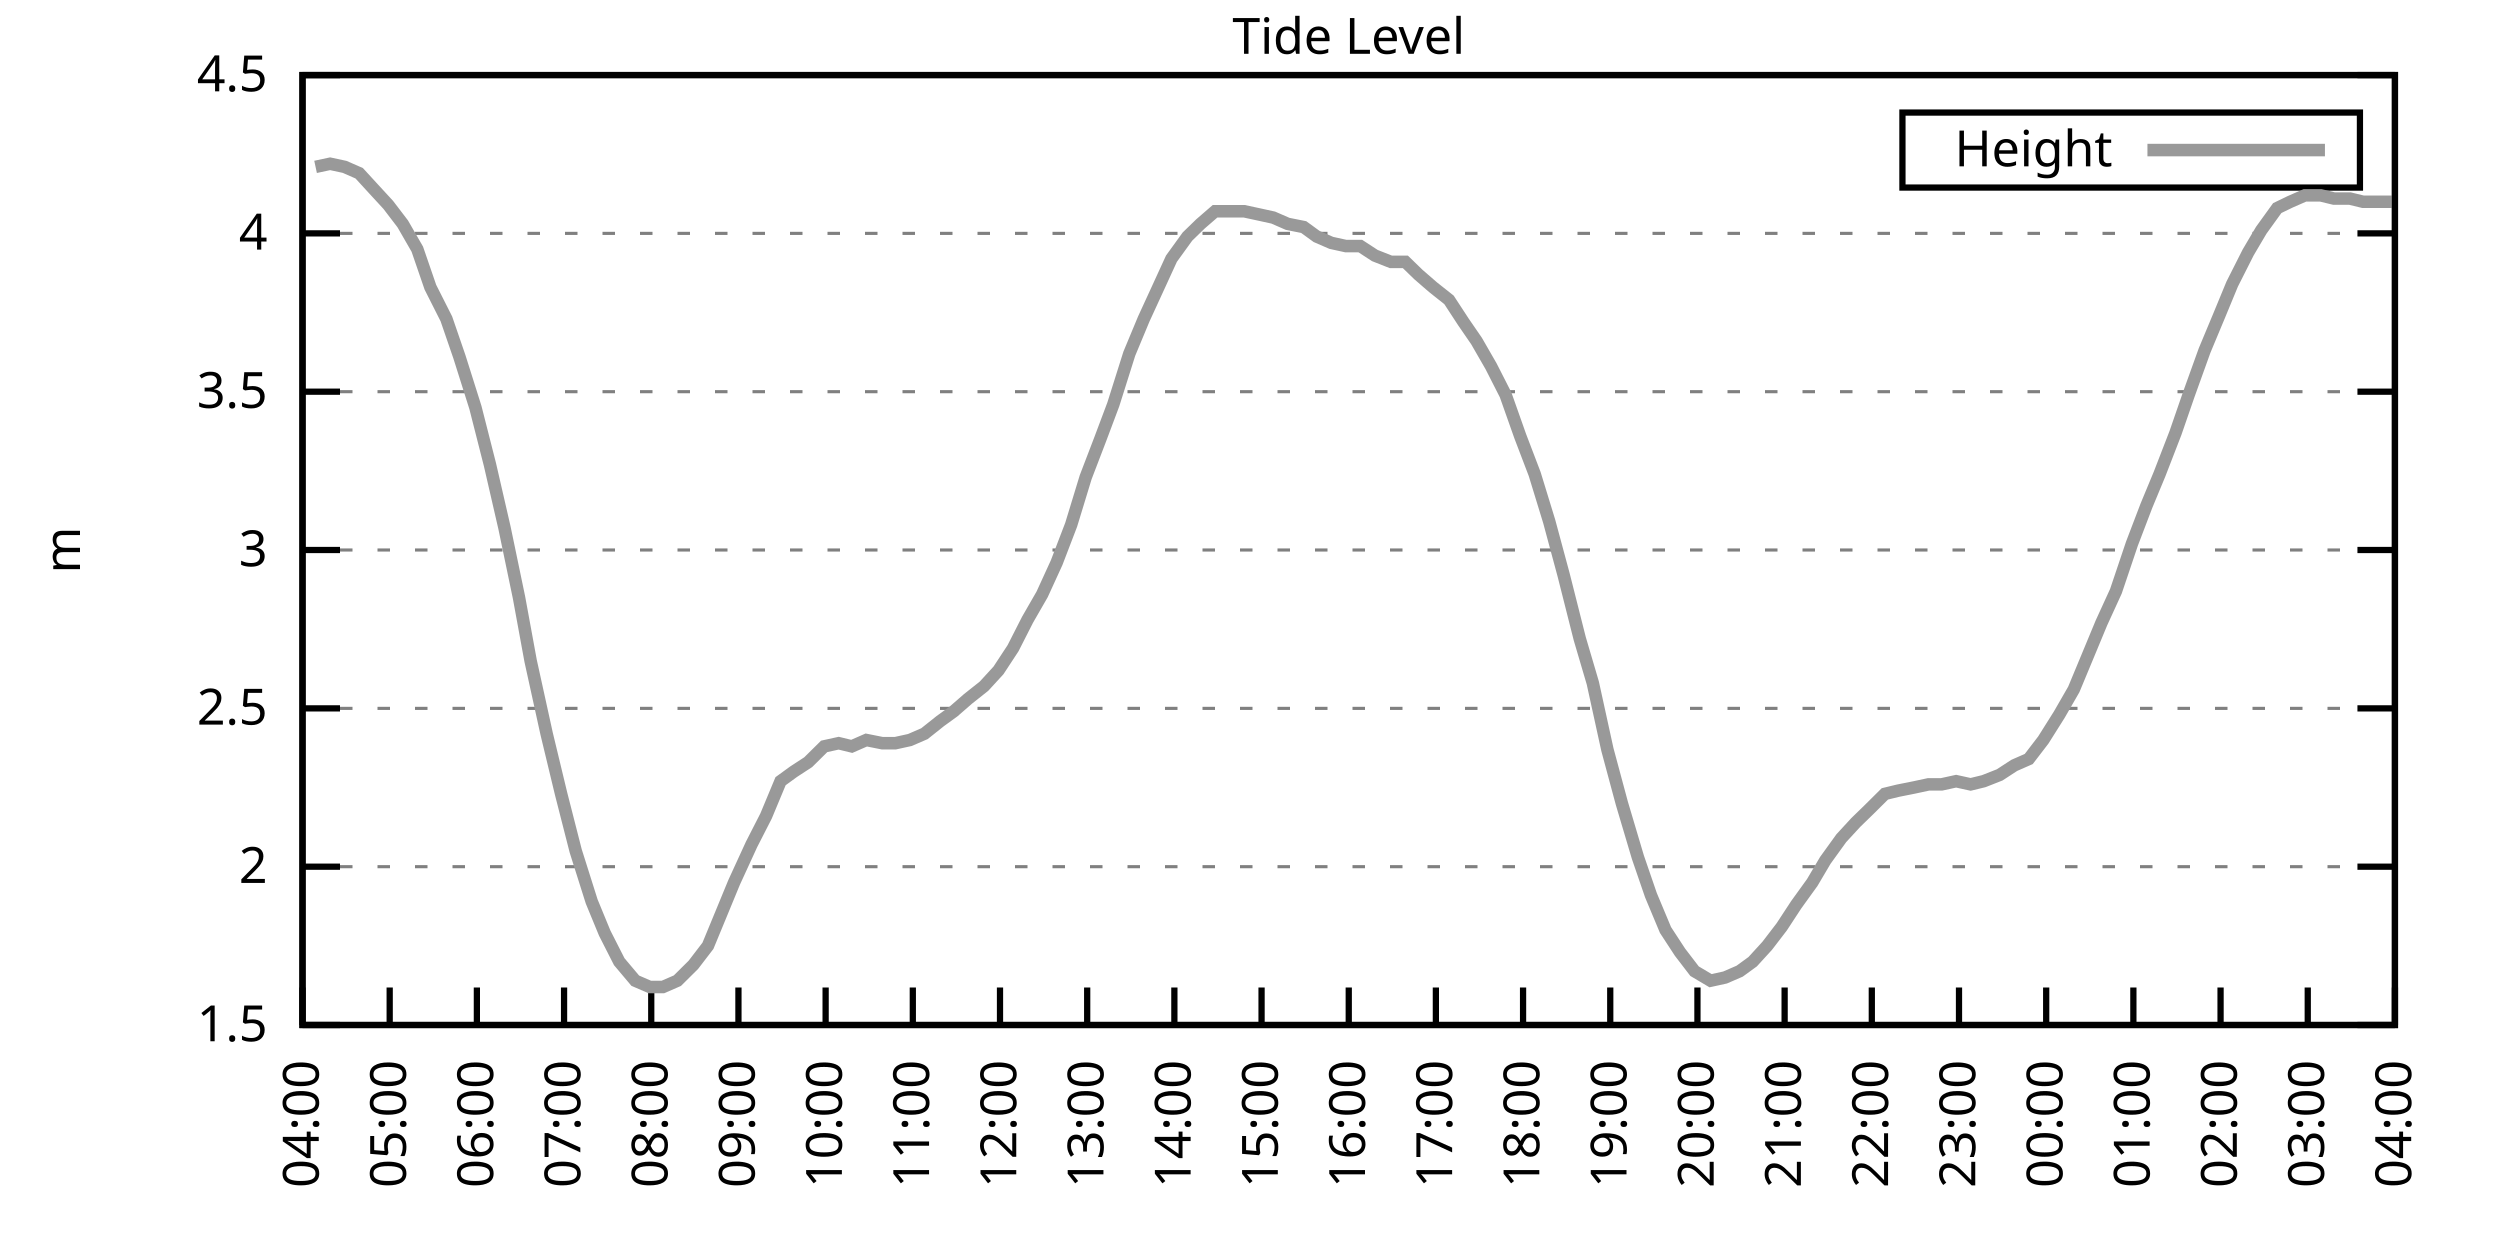
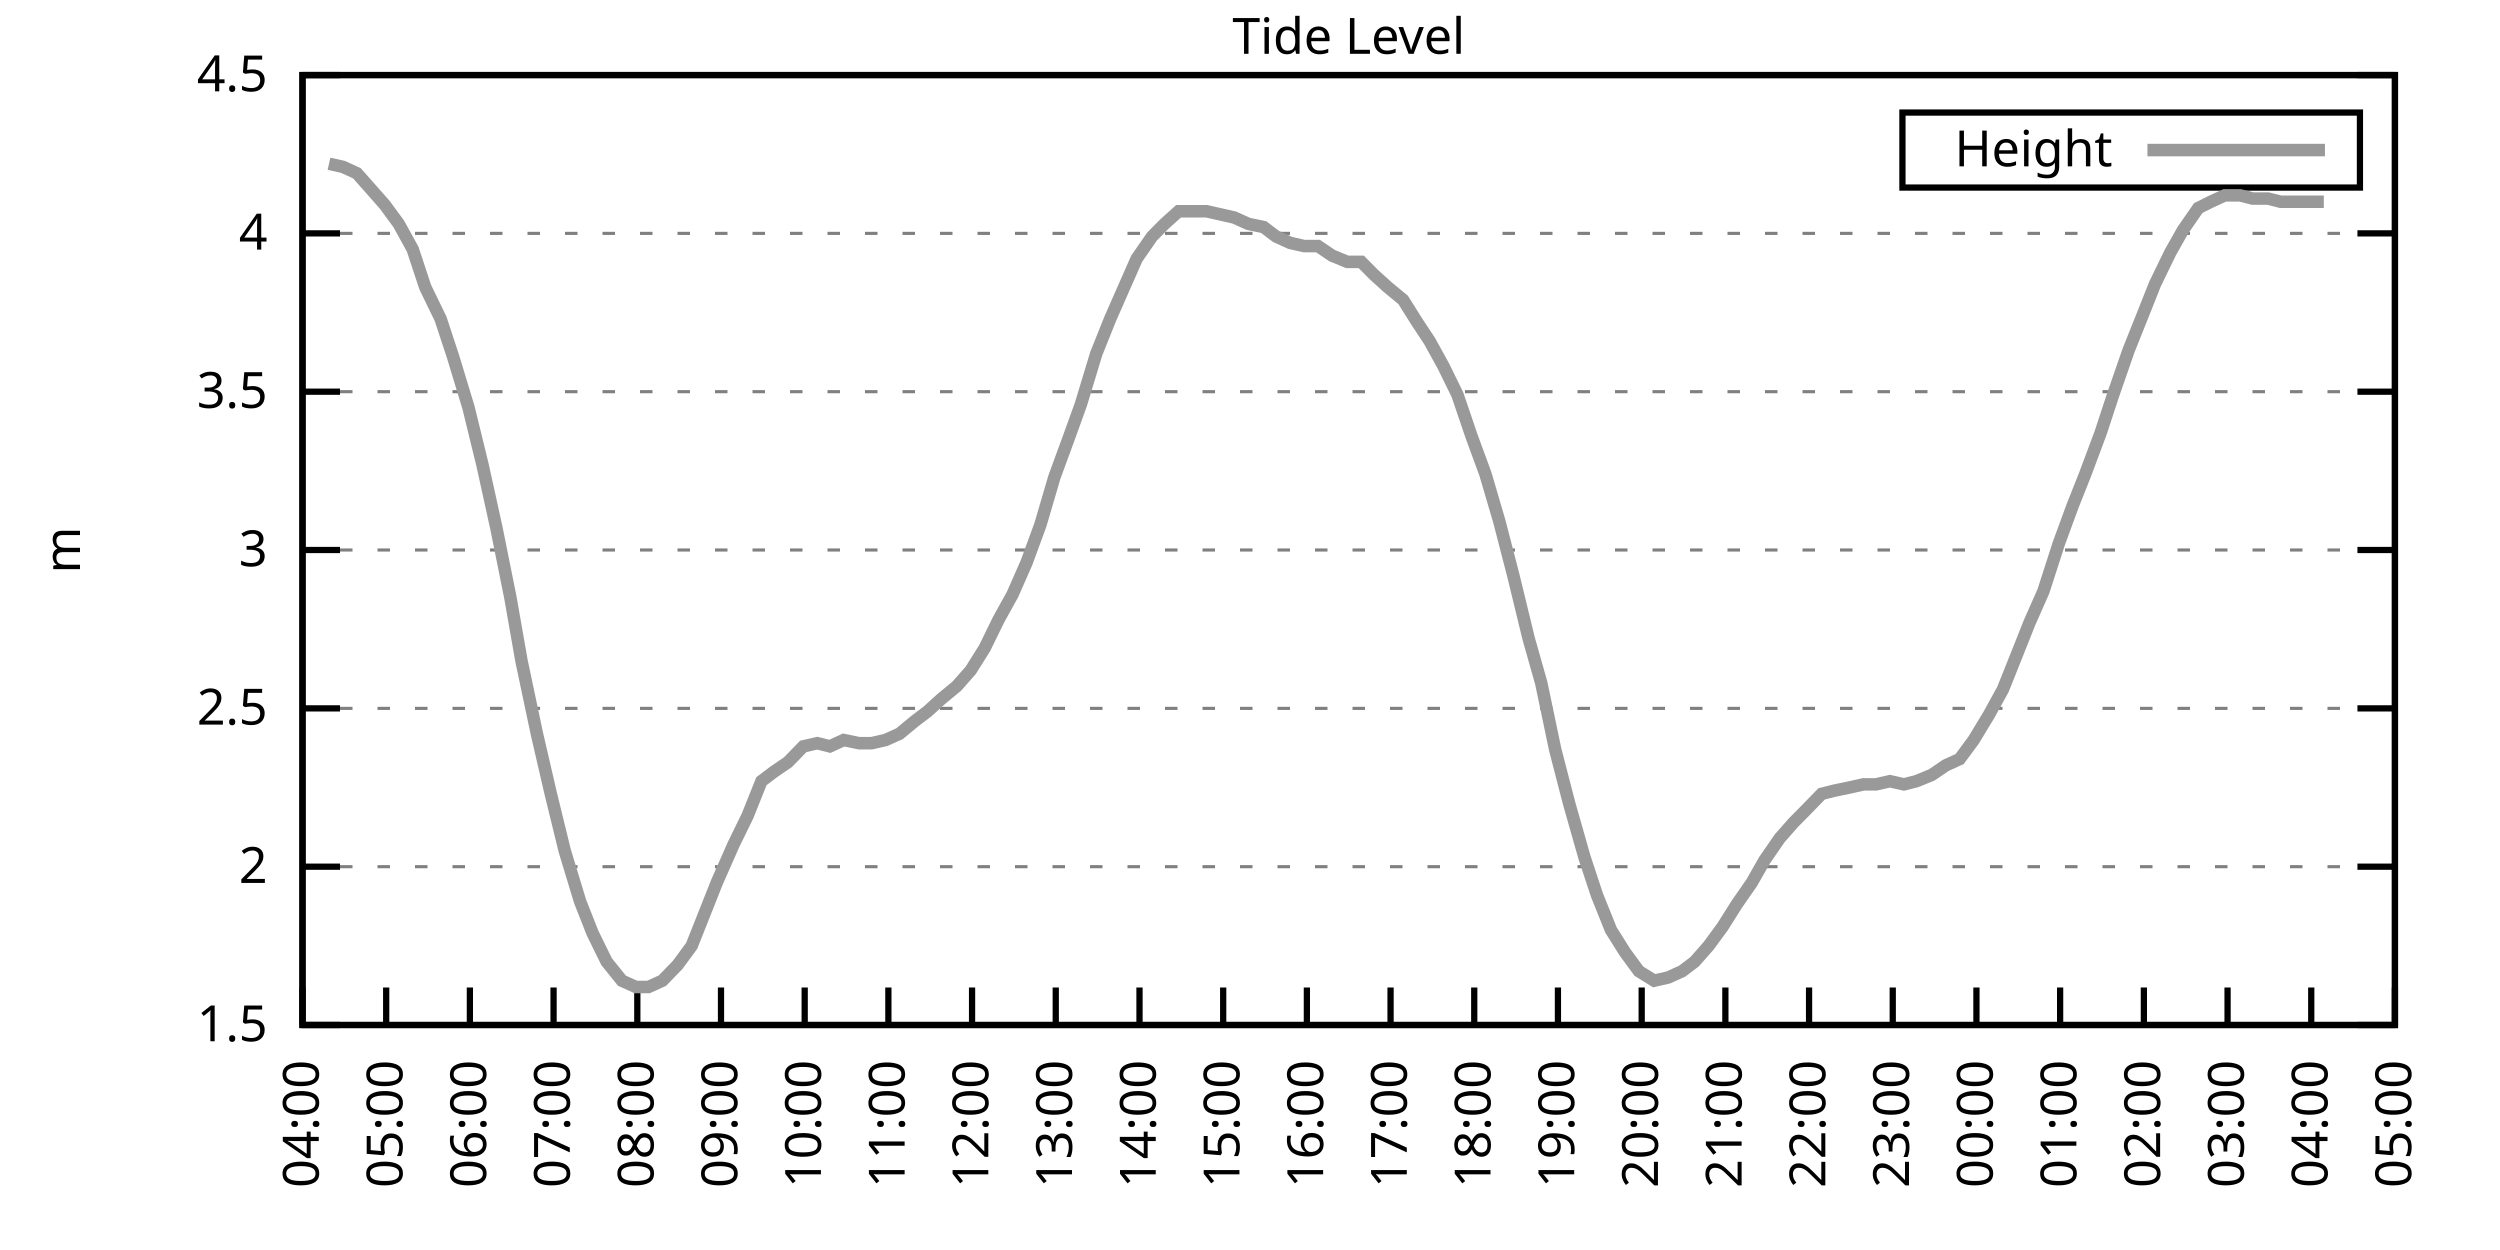
<svg xmlns="http://www.w3.org/2000/svg" xmlns:xlink="http://www.w3.org/1999/xlink" width="400" height="200" viewBox="0 0 400 200">
  <g id="gnuplot_canvas">
    <rect x="0" y="0" width="400" height="200" fill="none" />
    <defs>
      <circle id="gpDot" r="0.5" stroke-width="0.5" stroke="currentColor" />
      <path id="gpPt0" stroke-width="0.333" stroke="currentColor" d="M-1,0 h2 M0,-1 v2" />
      <path id="gpPt1" stroke-width="0.333" stroke="currentColor" d="M-1,-1 L1,1 M1,-1 L-1,1" />
      <path id="gpPt2" stroke-width="0.333" stroke="currentColor" d="M-1,0 L1,0 M0,-1 L0,1 M-1,-1 L1,1 M-1,1 L1,-1" />
      <rect id="gpPt3" stroke-width="0.333" stroke="currentColor" x="-1" y="-1" width="2" height="2" />
      <rect id="gpPt4" stroke-width="0.333" stroke="currentColor" fill="currentColor" x="-1" y="-1" width="2" height="2" />
      <circle id="gpPt5" stroke-width="0.333" stroke="currentColor" cx="0" cy="0" r="1" />
      <use xlink:href="#gpPt5" id="gpPt6" fill="currentColor" stroke="none" />
      <path id="gpPt7" stroke-width="0.333" stroke="currentColor" d="M0,-1.33 L-1.33,0.67 L1.33,0.67 z" />
      <use xlink:href="#gpPt7" id="gpPt8" fill="currentColor" stroke="none" />
      <use xlink:href="#gpPt7" id="gpPt9" stroke="currentColor" transform="rotate(180)" />
      <use xlink:href="#gpPt9" id="gpPt10" fill="currentColor" stroke="none" />
      <use xlink:href="#gpPt3" id="gpPt11" stroke="currentColor" transform="rotate(45)" />
      <use xlink:href="#gpPt11" id="gpPt12" fill="currentColor" stroke="none" />
      <path id="gpPt13" stroke-width="0.333" stroke="currentColor" d="M0,1.330 L1.265,0.411 L0.782,-1.067 L-0.782,-1.076 L-1.265,0.411 z" />
      <use xlink:href="#gpPt13" id="gpPt14" fill="currentColor" stroke="none" />
      <filter id="textbox" filterUnits="objectBoundingBox" x="0" y="0" height="1" width="1">
        <feFlood flood-color="white" flood-opacity="1" result="bgnd" />
        <feComposite in="SourceGraphic" in2="bgnd" operator="atop" />
      </filter>
      <filter id="greybox" filterUnits="objectBoundingBox" x="0" y="0" height="1" width="1">
        <feFlood flood-color="lightgrey" flood-opacity="1" result="grey" />
        <feComposite in="SourceGraphic" in2="grey" operator="atop" />
      </filter>
    </defs>
    <g fill="none" color="white" stroke="currentColor" stroke-width="1.00" stroke-linecap="butt" stroke-linejoin="miter">
</g>
    <g fill="none" color="black" stroke="currentColor" stroke-width="1.00" stroke-linecap="butt" stroke-linejoin="miter">
      <g stroke="none" shape-rendering="crispEdges">
        <polygon fill="rgb(255, 255, 255)" points="48.40,164.00 383.18,164.00 383.18,12.02 48.40,12.02 " />
      </g>
    </g>
    <g fill="none" color="black" stroke="currentColor" stroke-width="1.00" stroke-linecap="butt" stroke-linejoin="miter">
</g>
    <g fill="none" color="black" stroke="black" stroke-width="0.50" stroke-linecap="butt" stroke-linejoin="miter">
</g>
    <g fill="none" color="gray" stroke="currentColor" stroke-width="0.50" stroke-linecap="butt" stroke-linejoin="miter">
      <path stroke="gray" stroke-dasharray="2,4" class="gridline" d="M48.40,164.00 L383.19,164.00  " />
    </g>
    <g fill="none" color="gray" stroke="gray" stroke-width="1.00" stroke-linecap="butt" stroke-linejoin="miter">
</g>
    <g fill="none" color="black" stroke="currentColor" stroke-width="1.00" stroke-linecap="butt" stroke-linejoin="miter">
      <path stroke="black" d="M48.40,164.00 L54.40,164.00 M383.19,164.00 L377.19,164.00  " />
      <g transform="translate(42.80,166.60)" stroke="none" fill="black" font-family="Sans" font-size="8.00" text-anchor="end">
        <text>
          <tspan font-family="Sans"> 1.5</tspan>
        </text>
      </g>
    </g>
    <g fill="none" color="black" stroke="currentColor" stroke-width="1.00" stroke-linecap="butt" stroke-linejoin="miter">
</g>
    <g fill="none" color="black" stroke="black" stroke-width="0.50" stroke-linecap="butt" stroke-linejoin="miter">
</g>
    <g fill="none" color="gray" stroke="currentColor" stroke-width="0.50" stroke-linecap="butt" stroke-linejoin="miter">
      <path stroke="gray" stroke-dasharray="2,4" class="gridline" d="M48.40,138.67 L383.19,138.67  " />
    </g>
    <g fill="none" color="gray" stroke="gray" stroke-width="1.00" stroke-linecap="butt" stroke-linejoin="miter">
</g>
    <g fill="none" color="black" stroke="currentColor" stroke-width="1.00" stroke-linecap="butt" stroke-linejoin="miter">
      <path stroke="black" d="M48.40,138.67 L54.40,138.67 M383.19,138.67 L377.19,138.67  " />
      <g transform="translate(42.80,141.27)" stroke="none" fill="black" font-family="Sans" font-size="8.00" text-anchor="end">
        <text>
          <tspan font-family="Sans"> 2</tspan>
        </text>
      </g>
    </g>
    <g fill="none" color="black" stroke="currentColor" stroke-width="1.00" stroke-linecap="butt" stroke-linejoin="miter">
</g>
    <g fill="none" color="black" stroke="black" stroke-width="0.50" stroke-linecap="butt" stroke-linejoin="miter">
</g>
    <g fill="none" color="gray" stroke="currentColor" stroke-width="0.50" stroke-linecap="butt" stroke-linejoin="miter">
      <path stroke="gray" stroke-dasharray="2,4" class="gridline" d="M48.40,113.34 L383.19,113.34  " />
    </g>
    <g fill="none" color="gray" stroke="gray" stroke-width="1.00" stroke-linecap="butt" stroke-linejoin="miter">
</g>
    <g fill="none" color="black" stroke="currentColor" stroke-width="1.00" stroke-linecap="butt" stroke-linejoin="miter">
      <path stroke="black" d="M48.40,113.34 L54.40,113.34 M383.19,113.34 L377.19,113.34  " />
      <g transform="translate(42.80,115.94)" stroke="none" fill="black" font-family="Sans" font-size="8.00" text-anchor="end">
        <text>
          <tspan font-family="Sans"> 2.5</tspan>
        </text>
      </g>
    </g>
    <g fill="none" color="black" stroke="currentColor" stroke-width="1.00" stroke-linecap="butt" stroke-linejoin="miter">
</g>
    <g fill="none" color="black" stroke="black" stroke-width="0.50" stroke-linecap="butt" stroke-linejoin="miter">
</g>
    <g fill="none" color="gray" stroke="currentColor" stroke-width="0.50" stroke-linecap="butt" stroke-linejoin="miter">
      <path stroke="gray" stroke-dasharray="2,4" class="gridline" d="M48.40,88.00 L383.19,88.00  " />
    </g>
    <g fill="none" color="gray" stroke="gray" stroke-width="1.00" stroke-linecap="butt" stroke-linejoin="miter">
</g>
    <g fill="none" color="black" stroke="currentColor" stroke-width="1.00" stroke-linecap="butt" stroke-linejoin="miter">
      <path stroke="black" d="M48.40,88.00 L54.40,88.00 M383.19,88.00 L377.19,88.00  " />
      <g transform="translate(42.80,90.60)" stroke="none" fill="black" font-family="Sans" font-size="8.00" text-anchor="end">
        <text>
          <tspan font-family="Sans"> 3</tspan>
        </text>
      </g>
    </g>
    <g fill="none" color="black" stroke="currentColor" stroke-width="1.00" stroke-linecap="butt" stroke-linejoin="miter">
</g>
    <g fill="none" color="black" stroke="black" stroke-width="0.50" stroke-linecap="butt" stroke-linejoin="miter">
</g>
    <g fill="none" color="gray" stroke="currentColor" stroke-width="0.50" stroke-linecap="butt" stroke-linejoin="miter">
      <path stroke="gray" stroke-dasharray="2,4" class="gridline" d="M48.40,62.67 L383.19,62.67  " />
    </g>
    <g fill="none" color="gray" stroke="gray" stroke-width="1.00" stroke-linecap="butt" stroke-linejoin="miter">
</g>
    <g fill="none" color="black" stroke="currentColor" stroke-width="1.00" stroke-linecap="butt" stroke-linejoin="miter">
      <path stroke="black" d="M48.40,62.67 L54.40,62.67 M383.19,62.67 L377.19,62.67  " />
      <g transform="translate(42.80,65.27)" stroke="none" fill="black" font-family="Sans" font-size="8.00" text-anchor="end">
        <text>
          <tspan font-family="Sans"> 3.5</tspan>
        </text>
      </g>
    </g>
    <g fill="none" color="black" stroke="currentColor" stroke-width="1.00" stroke-linecap="butt" stroke-linejoin="miter">
</g>
    <g fill="none" color="black" stroke="black" stroke-width="0.50" stroke-linecap="butt" stroke-linejoin="miter">
</g>
    <g fill="none" color="gray" stroke="currentColor" stroke-width="0.50" stroke-linecap="butt" stroke-linejoin="miter">
      <path stroke="gray" stroke-dasharray="2,4" class="gridline" d="M48.40,37.34 L383.19,37.34  " />
    </g>
    <g fill="none" color="gray" stroke="gray" stroke-width="1.00" stroke-linecap="butt" stroke-linejoin="miter">
</g>
    <g fill="none" color="black" stroke="currentColor" stroke-width="1.00" stroke-linecap="butt" stroke-linejoin="miter">
      <path stroke="black" d="M48.40,37.34 L54.40,37.34 M383.19,37.34 L377.19,37.34  " />
      <g transform="translate(42.80,39.94)" stroke="none" fill="black" font-family="Sans" font-size="8.00" text-anchor="end">
        <text>
          <tspan font-family="Sans"> 4</tspan>
        </text>
      </g>
    </g>
    <g fill="none" color="black" stroke="currentColor" stroke-width="1.00" stroke-linecap="butt" stroke-linejoin="miter">
</g>
    <g fill="none" color="black" stroke="black" stroke-width="0.50" stroke-linecap="butt" stroke-linejoin="miter">
</g>
    <g fill="none" color="gray" stroke="currentColor" stroke-width="0.50" stroke-linecap="butt" stroke-linejoin="miter">
      <path stroke="gray" stroke-dasharray="2,4" class="gridline" d="M48.40,12.01 L383.19,12.01  " />
    </g>
    <g fill="none" color="gray" stroke="gray" stroke-width="1.00" stroke-linecap="butt" stroke-linejoin="miter">
</g>
    <g fill="none" color="black" stroke="currentColor" stroke-width="1.00" stroke-linecap="butt" stroke-linejoin="miter">
      <path stroke="black" d="M48.40,12.01 L54.40,12.01 M383.19,12.01 L377.19,12.01  " />
      <g transform="translate(42.80,14.61)" stroke="none" fill="black" font-family="Sans" font-size="8.00" text-anchor="end">
        <text>
          <tspan font-family="Sans"> 4.5</tspan>
        </text>
      </g>
    </g>
    <g fill="none" color="black" stroke="currentColor" stroke-width="1.00" stroke-linecap="butt" stroke-linejoin="miter">
      <path stroke="black" d="M48.40,164.00 L48.40,158.00  " />
      <g transform="translate(51.00,169.60) rotate(270.00)" stroke="none" fill="black" font-family="Sans" font-size="8.00" text-anchor="end">
        <text>
          <tspan font-family="Sans">04:00</tspan>
        </text>
      </g>
    </g>
    <g fill="none" color="black" stroke="currentColor" stroke-width="1.00" stroke-linecap="butt" stroke-linejoin="miter">
-       <path stroke="black" d="M62.35,164.00 L62.35,158.00  " />
-       <g transform="translate(64.95,169.60) rotate(270.00)" stroke="none" fill="black" font-family="Sans" font-size="8.00" text-anchor="end">
+       <path stroke="black" d="M61.79,164.00 L61.79,158.00  " />
+       <g transform="translate(64.39,169.60) rotate(270.00)" stroke="none" fill="black" font-family="Sans" font-size="8.00" text-anchor="end">
        <text>
          <tspan font-family="Sans">05:00</tspan>
        </text>
      </g>
    </g>
    <g fill="none" color="black" stroke="currentColor" stroke-width="1.00" stroke-linecap="butt" stroke-linejoin="miter">
-       <path stroke="black" d="M76.30,164.00 L76.30,158.00  " />
-       <g transform="translate(78.90,169.60) rotate(270.00)" stroke="none" fill="black" font-family="Sans" font-size="8.00" text-anchor="end">
+       <path stroke="black" d="M75.18,164.00 L75.18,158.00  " />
+       <g transform="translate(77.78,169.60) rotate(270.00)" stroke="none" fill="black" font-family="Sans" font-size="8.00" text-anchor="end">
        <text>
          <tspan font-family="Sans">06:00</tspan>
        </text>
      </g>
    </g>
    <g fill="none" color="black" stroke="currentColor" stroke-width="1.00" stroke-linecap="butt" stroke-linejoin="miter">
-       <path stroke="black" d="M90.25,164.00 L90.25,158.00  " />
-       <g transform="translate(92.85,169.60) rotate(270.00)" stroke="none" fill="black" font-family="Sans" font-size="8.00" text-anchor="end">
+       <path stroke="black" d="M88.57,164.00 L88.57,158.00  " />
+       <g transform="translate(91.17,169.60) rotate(270.00)" stroke="none" fill="black" font-family="Sans" font-size="8.00" text-anchor="end">
        <text>
          <tspan font-family="Sans">07:00</tspan>
        </text>
      </g>
    </g>
    <g fill="none" color="black" stroke="currentColor" stroke-width="1.00" stroke-linecap="butt" stroke-linejoin="miter">
-       <path stroke="black" d="M104.20,164.00 L104.20,158.00  " />
-       <g transform="translate(106.80,169.60) rotate(270.00)" stroke="none" fill="black" font-family="Sans" font-size="8.00" text-anchor="end">
+       <path stroke="black" d="M101.97,164.00 L101.97,158.00  " />
+       <g transform="translate(104.57,169.60) rotate(270.00)" stroke="none" fill="black" font-family="Sans" font-size="8.00" text-anchor="end">
        <text>
          <tspan font-family="Sans">08:00</tspan>
        </text>
      </g>
    </g>
    <g fill="none" color="black" stroke="currentColor" stroke-width="1.00" stroke-linecap="butt" stroke-linejoin="miter">
-       <path stroke="black" d="M118.15,164.00 L118.15,158.00  " />
-       <g transform="translate(120.75,169.60) rotate(270.00)" stroke="none" fill="black" font-family="Sans" font-size="8.00" text-anchor="end">
+       <path stroke="black" d="M115.36,164.00 L115.36,158.00  " />
+       <g transform="translate(117.96,169.60) rotate(270.00)" stroke="none" fill="black" font-family="Sans" font-size="8.00" text-anchor="end">
        <text>
          <tspan font-family="Sans">09:00</tspan>
        </text>
      </g>
    </g>
    <g fill="none" color="black" stroke="currentColor" stroke-width="1.00" stroke-linecap="butt" stroke-linejoin="miter">
-       <path stroke="black" d="M132.10,164.00 L132.10,158.00  " />
-       <g transform="translate(134.70,169.60) rotate(270.00)" stroke="none" fill="black" font-family="Sans" font-size="8.00" text-anchor="end">
+       <path stroke="black" d="M128.75,164.00 L128.75,158.00  " />
+       <g transform="translate(131.35,169.60) rotate(270.00)" stroke="none" fill="black" font-family="Sans" font-size="8.00" text-anchor="end">
        <text>
          <tspan font-family="Sans">10:00</tspan>
        </text>
      </g>
    </g>
    <g fill="none" color="black" stroke="currentColor" stroke-width="1.00" stroke-linecap="butt" stroke-linejoin="miter">
-       <path stroke="black" d="M146.05,164.00 L146.05,158.00  " />
-       <g transform="translate(148.65,169.60) rotate(270.00)" stroke="none" fill="black" font-family="Sans" font-size="8.00" text-anchor="end">
+       <path stroke="black" d="M142.14,164.00 L142.14,158.00  " />
+       <g transform="translate(144.74,169.60) rotate(270.00)" stroke="none" fill="black" font-family="Sans" font-size="8.00" text-anchor="end">
        <text>
          <tspan font-family="Sans">11:00</tspan>
        </text>
      </g>
    </g>
    <g fill="none" color="black" stroke="currentColor" stroke-width="1.00" stroke-linecap="butt" stroke-linejoin="miter">
-       <path stroke="black" d="M160.00,164.00 L160.00,158.00  " />
-       <g transform="translate(162.60,169.60) rotate(270.00)" stroke="none" fill="black" font-family="Sans" font-size="8.00" text-anchor="end">
+       <path stroke="black" d="M155.53,164.00 L155.53,158.00  " />
+       <g transform="translate(158.13,169.60) rotate(270.00)" stroke="none" fill="black" font-family="Sans" font-size="8.00" text-anchor="end">
        <text>
          <tspan font-family="Sans">12:00</tspan>
        </text>
      </g>
    </g>
    <g fill="none" color="black" stroke="currentColor" stroke-width="1.00" stroke-linecap="butt" stroke-linejoin="miter">
-       <path stroke="black" d="M173.95,164.00 L173.95,158.00  " />
-       <g transform="translate(176.55,169.60) rotate(270.00)" stroke="none" fill="black" font-family="Sans" font-size="8.00" text-anchor="end">
+       <path stroke="black" d="M168.92,164.00 L168.92,158.00  " />
+       <g transform="translate(171.52,169.60) rotate(270.00)" stroke="none" fill="black" font-family="Sans" font-size="8.00" text-anchor="end">
        <text>
          <tspan font-family="Sans">13:00</tspan>
        </text>
      </g>
    </g>
    <g fill="none" color="black" stroke="currentColor" stroke-width="1.00" stroke-linecap="butt" stroke-linejoin="miter">
-       <path stroke="black" d="M187.90,164.00 L187.90,158.00  " />
-       <g transform="translate(190.50,169.60) rotate(270.00)" stroke="none" fill="black" font-family="Sans" font-size="8.00" text-anchor="end">
+       <path stroke="black" d="M182.32,164.00 L182.32,158.00  " />
+       <g transform="translate(184.92,169.60) rotate(270.00)" stroke="none" fill="black" font-family="Sans" font-size="8.00" text-anchor="end">
        <text>
          <tspan font-family="Sans">14:00</tspan>
        </text>
      </g>
    </g>
    <g fill="none" color="black" stroke="currentColor" stroke-width="1.00" stroke-linecap="butt" stroke-linejoin="miter">
-       <path stroke="black" d="M201.85,164.00 L201.85,158.00  " />
-       <g transform="translate(204.45,169.60) rotate(270.00)" stroke="none" fill="black" font-family="Sans" font-size="8.00" text-anchor="end">
+       <path stroke="black" d="M195.71,164.00 L195.71,158.00  " />
+       <g transform="translate(198.31,169.60) rotate(270.00)" stroke="none" fill="black" font-family="Sans" font-size="8.00" text-anchor="end">
        <text>
          <tspan font-family="Sans">15:00</tspan>
        </text>
      </g>
    </g>
    <g fill="none" color="black" stroke="currentColor" stroke-width="1.00" stroke-linecap="butt" stroke-linejoin="miter">
-       <path stroke="black" d="M215.80,164.00 L215.80,158.00  " />
-       <g transform="translate(218.40,169.60) rotate(270.00)" stroke="none" fill="black" font-family="Sans" font-size="8.00" text-anchor="end">
+       <path stroke="black" d="M209.10,164.00 L209.10,158.00  " />
+       <g transform="translate(211.70,169.60) rotate(270.00)" stroke="none" fill="black" font-family="Sans" font-size="8.00" text-anchor="end">
        <text>
          <tspan font-family="Sans">16:00</tspan>
        </text>
      </g>
    </g>
    <g fill="none" color="black" stroke="currentColor" stroke-width="1.00" stroke-linecap="butt" stroke-linejoin="miter">
-       <path stroke="black" d="M229.74,164.00 L229.74,158.00  " />
-       <g transform="translate(232.34,169.60) rotate(270.00)" stroke="none" fill="black" font-family="Sans" font-size="8.00" text-anchor="end">
+       <path stroke="black" d="M222.49,164.00 L222.49,158.00  " />
+       <g transform="translate(225.09,169.60) rotate(270.00)" stroke="none" fill="black" font-family="Sans" font-size="8.00" text-anchor="end">
        <text>
          <tspan font-family="Sans">17:00</tspan>
        </text>
      </g>
    </g>
    <g fill="none" color="black" stroke="currentColor" stroke-width="1.00" stroke-linecap="butt" stroke-linejoin="miter">
-       <path stroke="black" d="M243.69,164.00 L243.69,158.00  " />
-       <g transform="translate(246.29,169.60) rotate(270.00)" stroke="none" fill="black" font-family="Sans" font-size="8.00" text-anchor="end">
+       <path stroke="black" d="M235.88,164.00 L235.88,158.00  " />
+       <g transform="translate(238.48,169.60) rotate(270.00)" stroke="none" fill="black" font-family="Sans" font-size="8.00" text-anchor="end">
        <text>
          <tspan font-family="Sans">18:00</tspan>
        </text>
      </g>
    </g>
    <g fill="none" color="black" stroke="currentColor" stroke-width="1.00" stroke-linecap="butt" stroke-linejoin="miter">
-       <path stroke="black" d="M257.64,164.00 L257.64,158.00  " />
-       <g transform="translate(260.24,169.60) rotate(270.00)" stroke="none" fill="black" font-family="Sans" font-size="8.00" text-anchor="end">
+       <path stroke="black" d="M249.27,164.00 L249.27,158.00  " />
+       <g transform="translate(251.87,169.60) rotate(270.00)" stroke="none" fill="black" font-family="Sans" font-size="8.00" text-anchor="end">
        <text>
          <tspan font-family="Sans">19:00</tspan>
        </text>
      </g>
    </g>
    <g fill="none" color="black" stroke="currentColor" stroke-width="1.00" stroke-linecap="butt" stroke-linejoin="miter">
-       <path stroke="black" d="M271.59,164.00 L271.59,158.00  " />
-       <g transform="translate(274.19,169.60) rotate(270.00)" stroke="none" fill="black" font-family="Sans" font-size="8.00" text-anchor="end">
+       <path stroke="black" d="M262.67,164.00 L262.67,158.00  " />
+       <g transform="translate(265.27,169.60) rotate(270.00)" stroke="none" fill="black" font-family="Sans" font-size="8.00" text-anchor="end">
        <text>
          <tspan font-family="Sans">20:00</tspan>
        </text>
      </g>
    </g>
    <g fill="none" color="black" stroke="currentColor" stroke-width="1.00" stroke-linecap="butt" stroke-linejoin="miter">
-       <path stroke="black" d="M285.54,164.00 L285.54,158.00  " />
-       <g transform="translate(288.14,169.60) rotate(270.00)" stroke="none" fill="black" font-family="Sans" font-size="8.00" text-anchor="end">
+       <path stroke="black" d="M276.06,164.00 L276.06,158.00  " />
+       <g transform="translate(278.66,169.60) rotate(270.00)" stroke="none" fill="black" font-family="Sans" font-size="8.00" text-anchor="end">
        <text>
          <tspan font-family="Sans">21:00</tspan>
        </text>
      </g>
    </g>
    <g fill="none" color="black" stroke="currentColor" stroke-width="1.00" stroke-linecap="butt" stroke-linejoin="miter">
-       <path stroke="black" d="M299.49,164.00 L299.49,158.00  " />
-       <g transform="translate(302.09,169.60) rotate(270.00)" stroke="none" fill="black" font-family="Sans" font-size="8.00" text-anchor="end">
+       <path stroke="black" d="M289.45,164.00 L289.45,158.00  " />
+       <g transform="translate(292.05,169.60) rotate(270.00)" stroke="none" fill="black" font-family="Sans" font-size="8.00" text-anchor="end">
        <text>
          <tspan font-family="Sans">22:00</tspan>
        </text>
      </g>
    </g>
    <g fill="none" color="black" stroke="currentColor" stroke-width="1.00" stroke-linecap="butt" stroke-linejoin="miter">
-       <path stroke="black" d="M313.44,164.00 L313.44,158.00  " />
-       <g transform="translate(316.04,169.60) rotate(270.00)" stroke="none" fill="black" font-family="Sans" font-size="8.00" text-anchor="end">
+       <path stroke="black" d="M302.84,164.00 L302.84,158.00  " />
+       <g transform="translate(305.44,169.60) rotate(270.00)" stroke="none" fill="black" font-family="Sans" font-size="8.00" text-anchor="end">
        <text>
          <tspan font-family="Sans">23:00</tspan>
        </text>
      </g>
    </g>
    <g fill="none" color="black" stroke="currentColor" stroke-width="1.00" stroke-linecap="butt" stroke-linejoin="miter">
-       <path stroke="black" d="M327.39,164.00 L327.39,158.00  " />
-       <g transform="translate(329.99,169.60) rotate(270.00)" stroke="none" fill="black" font-family="Sans" font-size="8.00" text-anchor="end">
+       <path stroke="black" d="M316.23,164.00 L316.23,158.00  " />
+       <g transform="translate(318.83,169.60) rotate(270.00)" stroke="none" fill="black" font-family="Sans" font-size="8.00" text-anchor="end">
        <text>
          <tspan font-family="Sans">00:00</tspan>
        </text>
      </g>
    </g>
    <g fill="none" color="black" stroke="currentColor" stroke-width="1.00" stroke-linecap="butt" stroke-linejoin="miter">
-       <path stroke="black" d="M341.34,164.00 L341.34,158.00  " />
-       <g transform="translate(343.94,169.60) rotate(270.00)" stroke="none" fill="black" font-family="Sans" font-size="8.00" text-anchor="end">
+       <path stroke="black" d="M329.62,164.00 L329.62,158.00  " />
+       <g transform="translate(332.22,169.60) rotate(270.00)" stroke="none" fill="black" font-family="Sans" font-size="8.00" text-anchor="end">
        <text>
          <tspan font-family="Sans">01:00</tspan>
        </text>
      </g>
    </g>
    <g fill="none" color="black" stroke="currentColor" stroke-width="1.00" stroke-linecap="butt" stroke-linejoin="miter">
-       <path stroke="black" d="M355.29,164.00 L355.29,158.00  " />
-       <g transform="translate(357.89,169.60) rotate(270.00)" stroke="none" fill="black" font-family="Sans" font-size="8.00" text-anchor="end">
+       <path stroke="black" d="M343.02,164.00 L343.02,158.00  " />
+       <g transform="translate(345.62,169.60) rotate(270.00)" stroke="none" fill="black" font-family="Sans" font-size="8.00" text-anchor="end">
        <text>
          <tspan font-family="Sans">02:00</tspan>
        </text>
      </g>
    </g>
    <g fill="none" color="black" stroke="currentColor" stroke-width="1.00" stroke-linecap="butt" stroke-linejoin="miter">
-       <path stroke="black" d="M369.24,164.00 L369.24,158.00  " />
-       <g transform="translate(371.84,169.60) rotate(270.00)" stroke="none" fill="black" font-family="Sans" font-size="8.00" text-anchor="end">
+       <path stroke="black" d="M356.41,164.00 L356.41,158.00  " />
+       <g transform="translate(359.01,169.60) rotate(270.00)" stroke="none" fill="black" font-family="Sans" font-size="8.00" text-anchor="end">
        <text>
          <tspan font-family="Sans">03:00</tspan>
+         </text>
+       </g>
+     </g>
+     <g fill="none" color="black" stroke="currentColor" stroke-width="1.00" stroke-linecap="butt" stroke-linejoin="miter">
+       <path stroke="black" d="M369.80,164.00 L369.80,158.00  " />
+       <g transform="translate(372.40,169.60) rotate(270.00)" stroke="none" fill="black" font-family="Sans" font-size="8.00" text-anchor="end">
+         <text>
+           <tspan font-family="Sans">04:00</tspan>
        </text>
      </g>
    </g>
    <g fill="none" color="black" stroke="currentColor" stroke-width="1.00" stroke-linecap="butt" stroke-linejoin="miter">
      <path stroke="black" d="M383.19,164.00 L383.19,158.00  " />
      <g transform="translate(385.79,169.60) rotate(270.00)" stroke="none" fill="black" font-family="Sans" font-size="8.00" text-anchor="end">
        <text>
-           <tspan font-family="Sans">04:00</tspan>
+           <tspan font-family="Sans">05:00</tspan>
        </text>
      </g>
    </g>
    <g fill="none" color="black" stroke="currentColor" stroke-width="1.00" stroke-linecap="butt" stroke-linejoin="miter">
</g>
    <g fill="none" color="black" stroke="currentColor" stroke-width="1.00" stroke-linecap="butt" stroke-linejoin="miter">
      <path stroke="black" d="M48.40,12.01 L48.40,164.00 L383.19,164.00 L383.19,12.01 L48.40,12.01 Z  " />
    </g>
    <g fill="none" color="black" stroke="currentColor" stroke-width="1.00" stroke-linecap="butt" stroke-linejoin="miter">
</g>
    <g fill="none" color="black" stroke="currentColor" stroke-width="1.00" stroke-linecap="butt" stroke-linejoin="miter">
      <path stroke="black" d="M304.39,30.01 L304.39,18.01 L377.59,18.01 L377.59,30.01 L304.39,30.01 Z  " />
    </g>
    <g id="Tide_level_plot_1">
      <g fill="none" color="white" stroke="black" stroke-width="2.00" stroke-linecap="butt" stroke-linejoin="miter">
</g>
      <g fill="none" color="black" stroke="currentColor" stroke-width="2.00" stroke-linecap="butt" stroke-linejoin="miter">
        <g transform="translate(337.99,26.61)" stroke="none" fill="black" font-family="Sans" font-size="8.00" text-anchor="end">
          <text>
            <tspan font-family="Sans">Height</tspan>
          </text>
        </g>
      </g>
      <g fill="none" color="black" stroke="currentColor" stroke-width="2.00" stroke-linecap="butt" stroke-linejoin="miter">
-         <path stroke="rgb(153, 153, 153)" d="M343.59,24.01 L371.99,24.01 M50.49,26.70 L52.82,26.20 L55.14,26.70 L57.47,27.72 L59.79,30.25 L62.12,32.78   L64.44,35.82 L66.77,39.87 L68.86,45.95 L71.42,51.02 L73.51,57.10 L76.07,65.21 L78.39,74.33 L80.72,84.46   L83.04,95.60 L84.90,105.74 L87.46,117.39 L89.78,127.02 L92.11,136.14 L94.67,144.24 L96.76,149.31 L99.08,153.87   L101.64,156.91 L103.97,157.92 L106.06,157.92 L108.38,156.91 L110.94,154.37 L113.27,151.33 L115.36,146.27 L117.45,141.20   L120.24,135.12 L122.57,130.56 L124.89,124.99 L126.98,123.47 L129.31,121.95 L131.87,119.42 L134.19,118.91 L136.28,119.42   L138.61,118.40 L141.16,118.91 L143.26,118.91 L145.58,118.40 L147.91,117.39 L150.46,115.36 L152.56,113.84 L154.88,111.82   L157.44,109.79 L159.76,107.26 L162.09,103.71 L164.41,99.15 L166.74,95.10 L169.06,90.03 L171.39,83.95 L173.71,76.35   L176.04,70.27 L178.13,64.70 L180.69,56.59 L183.01,51.02 L185.34,45.95 L187.43,41.39 L189.99,37.85 L192.08,35.82   L194.41,33.80 L196.73,33.80 L199.06,33.80 L201.38,34.30 L203.71,34.81 L206.03,35.82 L208.59,36.33 L210.68,37.85   L213.01,38.86 L215.33,39.37 L217.65,39.37 L219.98,40.89 L222.54,41.90 L224.86,41.90 L226.95,43.93 L229.28,45.95   L231.84,47.98 L234.16,51.53 L236.25,54.57 L238.58,58.62 L240.90,63.18 L243.23,69.77 L245.55,75.85 L247.88,83.45   L250.20,92.06 L252.76,102.19 L254.85,109.28 L257.18,119.92 L259.50,128.54 L262.06,137.15 L264.15,143.23 L266.48,148.80   L268.80,152.35 L271.13,155.39 L273.69,156.91 L276.01,156.40 L278.34,155.39 L280.43,153.87 L282.75,151.33 L285.08,148.29   L287.40,144.75 L289.96,141.20 L292.05,137.66 L294.61,134.11 L296.94,131.58 L299.03,129.55 L301.58,127.02 L303.68,126.51   L306.23,126.00 L308.56,125.50 L310.65,125.50 L312.98,124.99 L315.30,125.50 L317.39,124.99 L319.95,123.98 L322.28,122.46   L324.60,121.44 L326.93,118.40 L329.48,114.35 L331.81,110.30 L334.13,104.72 L336.23,99.66 L338.55,94.59 L341.11,86.99   L343.43,80.91 L345.53,75.85 L348.08,69.26 L350.18,63.18 L352.73,56.09 L355.06,50.51 L357.15,45.45 L359.71,40.38   L361.80,36.84 L364.36,33.29 L366.45,32.28 L368.78,31.26 L371.33,31.26 L373.43,31.77 L375.98,31.77 L378.08,32.28   L380.63,32.28 L382.96,32.28  " />
+         <path stroke="rgb(153, 153, 153)" d="M343.59,24.01 L371.99,24.01 M52.64,26.20 L54.87,26.70 L57.10,27.72 L59.34,30.25 L61.57,32.78 L63.80,35.82   L66.03,39.87 L68.04,45.95 L70.50,51.02 L72.50,57.10 L74.96,65.21 L77.19,74.33 L79.42,84.46 L81.66,95.60   L83.44,105.74 L85.90,117.39 L88.13,127.02 L90.36,136.14 L92.82,144.24 L94.82,149.31 L97.06,153.87 L99.51,156.91   L101.74,157.92 L103.75,157.92 L105.98,156.91 L108.44,154.37 L110.67,151.33 L112.68,146.27 L114.69,141.20 L117.37,135.12   L119.60,130.56 L121.83,124.99 L123.84,123.47 L126.07,121.95 L128.53,119.42 L130.76,118.91 L132.77,119.42 L135.00,118.40   L137.45,118.91 L139.46,118.91 L141.69,118.40 L143.93,117.39 L146.38,115.36 L148.39,113.84 L150.62,111.82 L153.08,109.79   L155.31,107.26 L157.54,103.71 L159.77,99.15 L162.01,95.10 L164.24,90.03 L166.47,83.95 L168.70,76.35 L170.93,70.27   L172.94,64.70 L175.40,56.59 L177.63,51.02 L179.86,45.95 L181.87,41.39 L184.32,37.85 L186.33,35.82 L188.57,33.80   L190.80,33.80 L193.03,33.80 L195.26,34.30 L197.49,34.81 L199.73,35.82 L202.18,36.33 L204.19,37.85 L206.42,38.86   L208.65,39.37 L210.88,39.37 L213.12,40.89 L215.57,41.90 L217.80,41.90 L219.81,43.93 L222.04,45.95 L224.50,47.98   L226.73,51.53 L228.74,54.57 L230.97,58.62 L233.20,63.18 L235.44,69.77 L237.67,75.85 L239.90,83.45 L242.13,92.06   L244.59,102.19 L246.60,109.28 L248.83,119.92 L251.06,128.54 L253.51,137.15 L255.52,143.23 L257.76,148.80 L259.99,152.35   L262.22,155.39 L264.67,156.91 L266.91,156.40 L269.14,155.39 L271.15,153.87 L273.38,151.33 L275.61,148.29 L277.84,144.75   L280.30,141.20 L282.31,137.66 L284.76,134.11 L286.99,131.58 L289.00,129.55 L291.46,127.02 L293.47,126.51 L295.92,126.00   L298.15,125.50 L300.16,125.50 L302.39,124.99 L304.63,125.50 L306.63,124.99 L309.09,123.98 L311.32,122.46 L313.55,121.44   L315.79,118.40 L318.24,114.35 L320.47,110.30 L322.70,104.72 L324.71,99.66 L326.95,94.59 L329.40,86.99 L331.63,80.91   L333.64,75.85 L336.10,69.26 L338.10,63.18 L340.56,56.09 L342.79,50.51 L344.80,45.45 L347.26,40.38 L349.26,36.84   L351.72,33.29 L353.73,32.28 L355.96,31.26 L358.42,31.26 L360.42,31.77 L362.88,31.77 L364.89,32.28 L367.34,32.28   L369.58,32.28 L371.81,32.28  " />
      </g>
    </g>
    <g fill="none" color="black" stroke="currentColor" stroke-width="2.00" stroke-linecap="butt" stroke-linejoin="miter">
</g>
    <g fill="none" color="black" stroke="black" stroke-width="1.00" stroke-linecap="butt" stroke-linejoin="miter">
</g>
    <g fill="none" color="black" stroke="currentColor" stroke-width="1.00" stroke-linecap="butt" stroke-linejoin="miter">
      <path stroke="black" d="M48.40,12.01 L48.40,164.00 L383.19,164.00 L383.19,12.01 L48.40,12.01 Z  " />
      <g transform="translate(12.80,88.01) rotate(270.00)" stroke="none" fill="black" font-family="Sans" font-size="8.00" text-anchor="middle">
        <text>
          <tspan font-family="Sans">m</tspan>
        </text>
      </g>
    </g>
    <g fill="none" color="black" stroke="currentColor" stroke-width="1.00" stroke-linecap="butt" stroke-linejoin="miter">
</g>
    <g fill="none" color="black" stroke="currentColor" stroke-width="1.00" stroke-linecap="butt" stroke-linejoin="miter">
      <g transform="translate(215.79,8.61)" stroke="none" fill="black" font-family="Sans" font-size="8.00" text-anchor="middle">
        <text>
          <tspan font-family="Sans">Tide Level</tspan>
        </text>
      </g>
    </g>
    <g fill="none" color="black" stroke="currentColor" stroke-width="1.00" stroke-linecap="butt" stroke-linejoin="miter">
</g>
  </g>
</svg>
